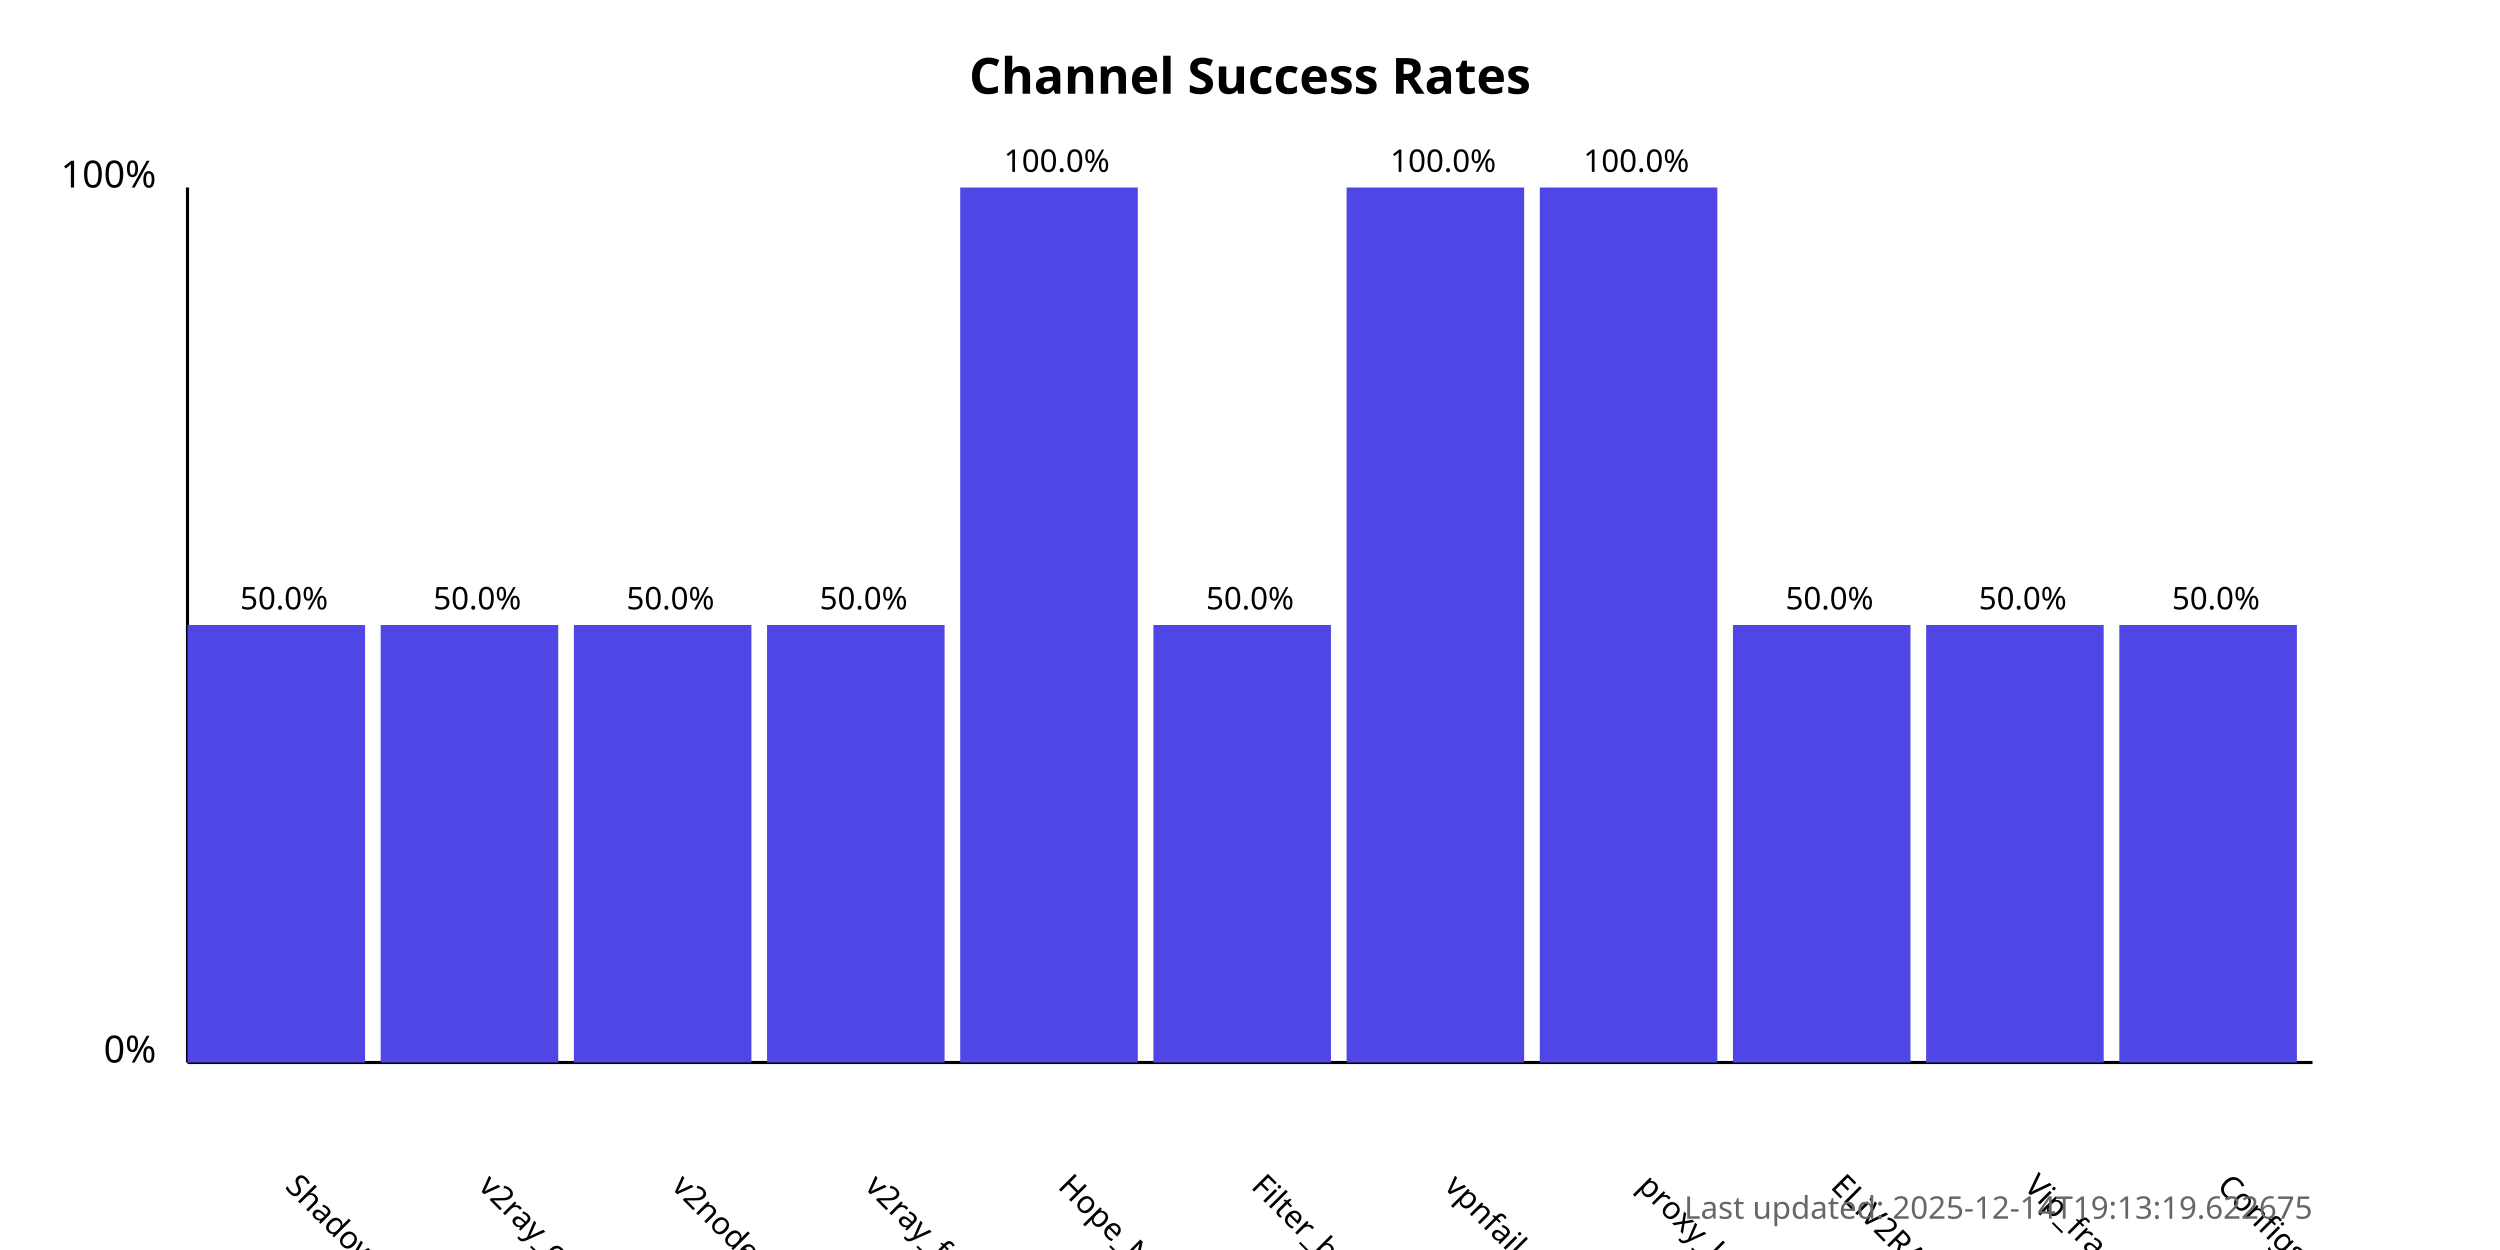
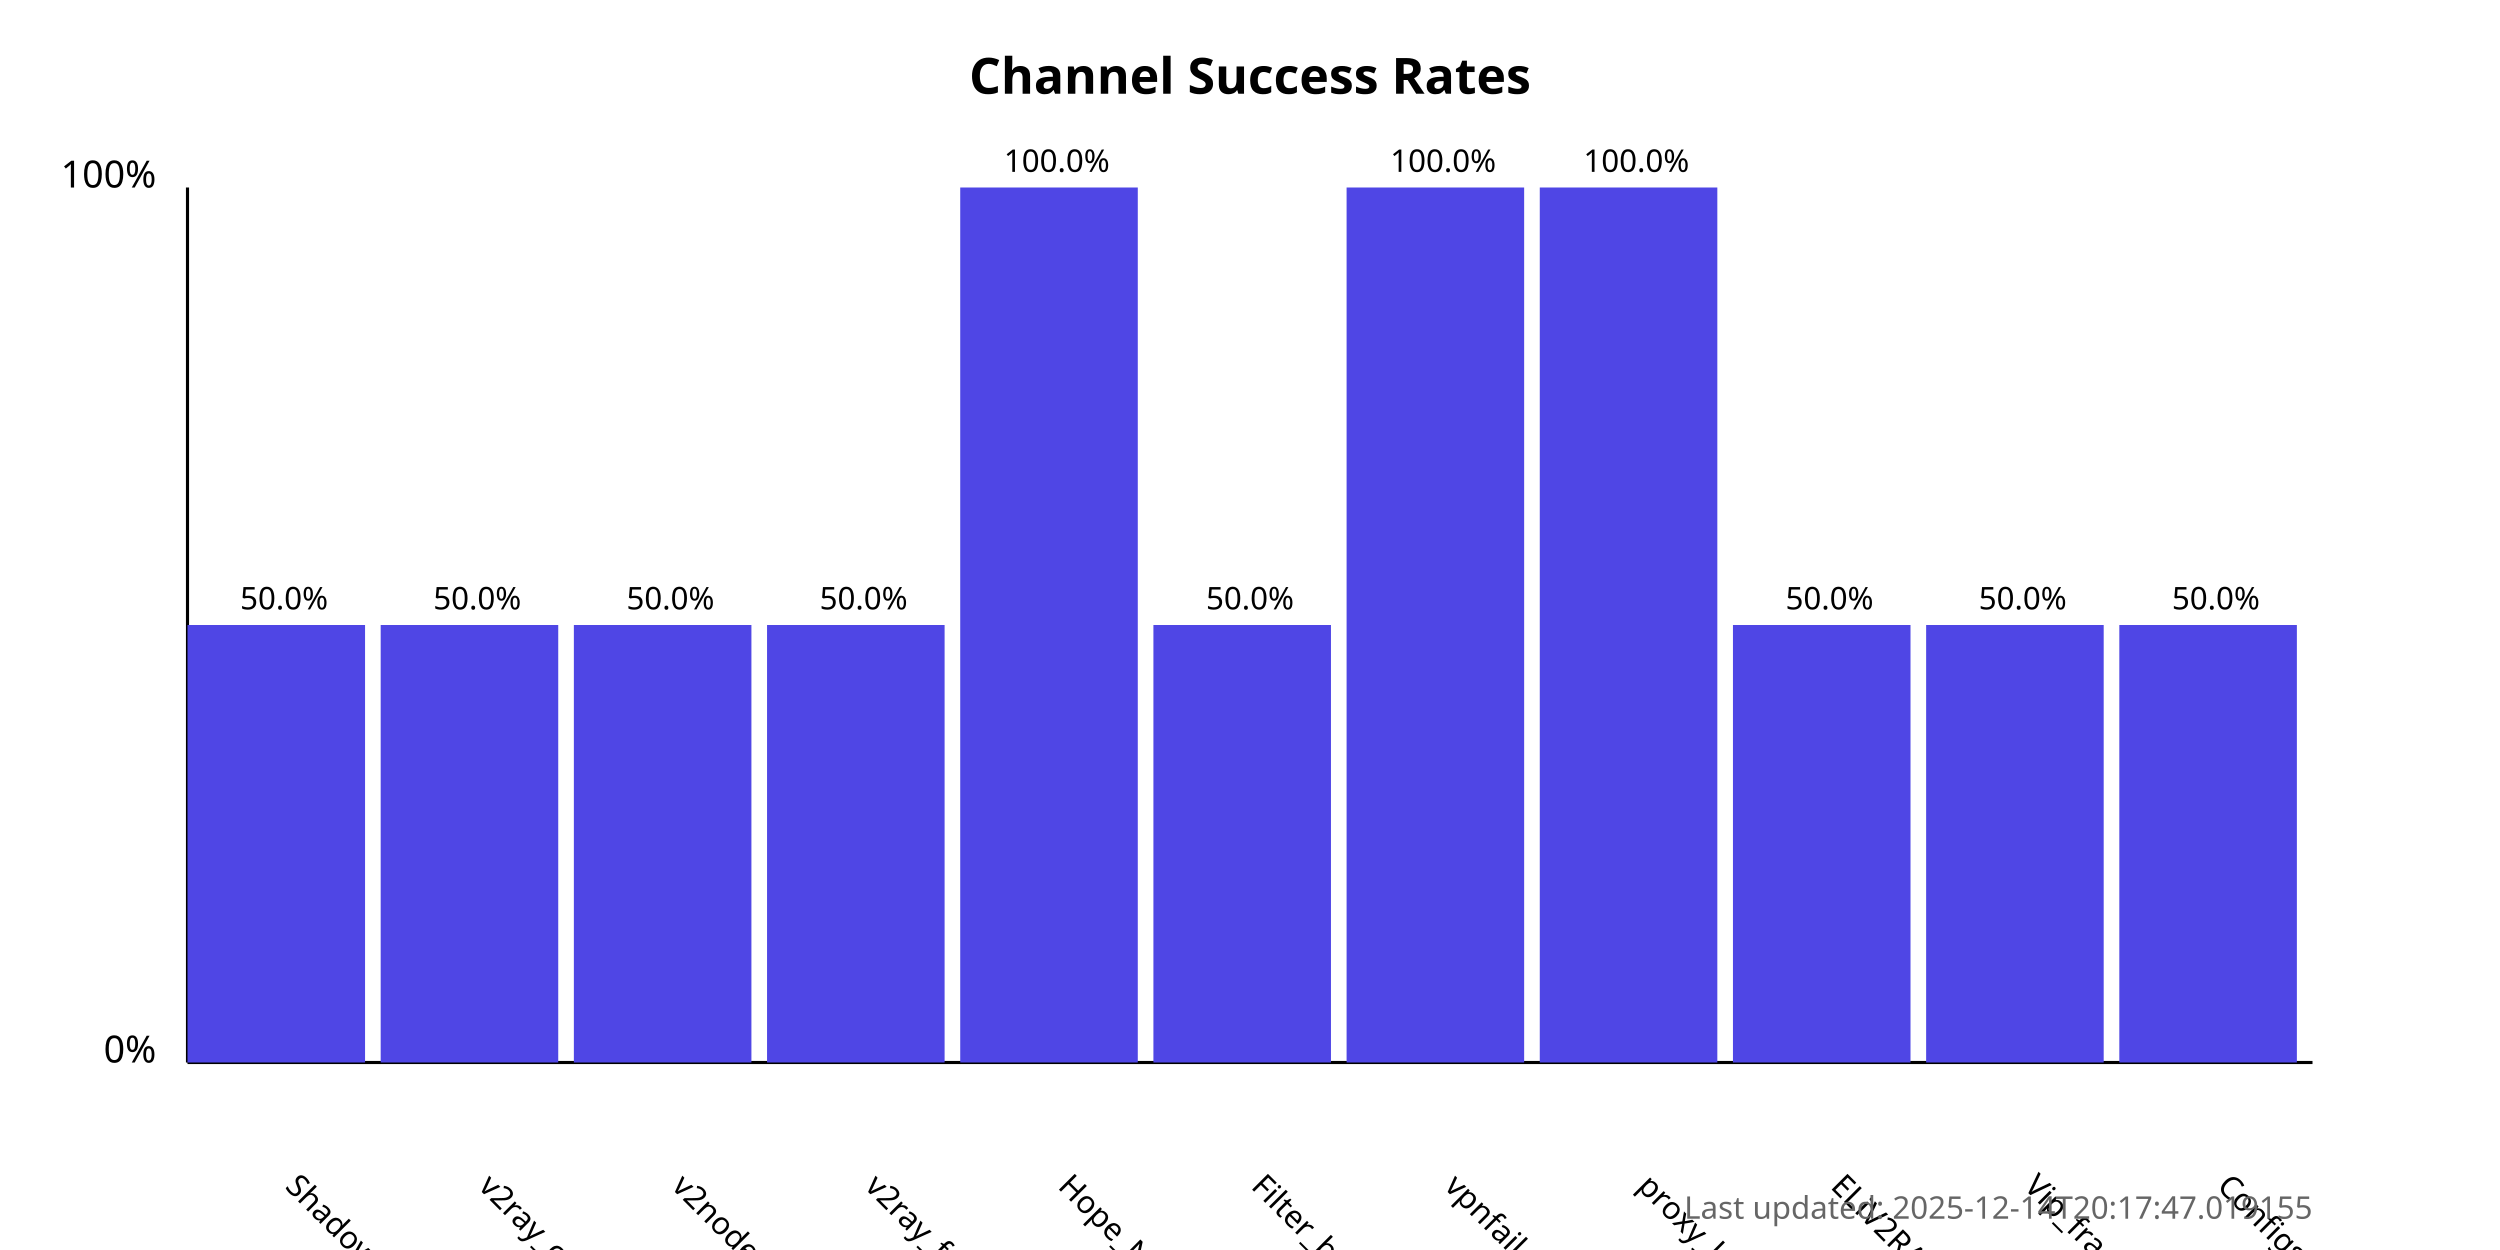
<svg xmlns="http://www.w3.org/2000/svg" width="800" height="400">
  <style>
            .chart-title { font: bold 16px sans-serif; }
            .axis-label { font: 12px sans-serif; }
            .tick-label { font: 10px sans-serif; }
            .bar { fill: #4f46e5; }
            .bar:hover { fill: #6366f1; }
            .timestamp { font: 10px sans-serif; fill: #666; }
        </style>
  <text x="400.0" y="30" text-anchor="middle" class="chart-title">
            Channel Success Rates
        </text>
  <line x1="60" y1="340" x2="60" y2="60" stroke="black" stroke-width="1" />
  <line x1="60" y1="340" x2="740" y2="340" stroke="black" stroke-width="1" />
  <text x="50" y="340" text-anchor="end" class="axis-label">0%</text>
  <text x="50" y="60" text-anchor="end" class="axis-label">100%</text>
  <g>
    <rect x="60" y="200.0" width="56.818" height="140.0" class="bar" />
    <text x="90.909" y="380" transform="rotate(45, 90.90909, 380)" text-anchor="start" class="tick-label">
                ShadowProxy66
            </text>
    <text x="90.909" y="195.0" text-anchor="middle" class="tick-label">
                50.0%
            </text>
  </g>
  <g>
    <rect x="121.818" y="200.0" width="56.818" height="140.0" class="bar" />
    <text x="152.727" y="380" transform="rotate(45, 152.7273, 380)" text-anchor="start" class="tick-label">
                v2ray_configs_pool
            </text>
    <text x="152.727" y="195.0" text-anchor="middle" class="tick-label">
                50.0%
            </text>
  </g>
  <g>
    <rect x="183.636" y="200.0" width="56.818" height="140.0" class="bar" />
    <text x="214.545" y="380" transform="rotate(45, 214.5455, 380)" text-anchor="start" class="tick-label">
                v2nodes
            </text>
    <text x="214.545" y="195.0" text-anchor="middle" class="tick-label">
                50.0%
            </text>
  </g>
  <g>
    <rect x="245.455" y="200.0" width="56.818" height="140.0" class="bar" />
    <text x="276.364" y="380" transform="rotate(45, 276.3636, 380)" text-anchor="start" class="tick-label">
                v2ray_free_conf
            </text>
    <text x="276.364" y="195.0" text-anchor="middle" class="tick-label">
                50.0%
            </text>
  </g>
  <g>
    <rect x="307.273" y="60.0" width="56.818" height="280.0" class="bar" />
    <text x="338.182" y="380" transform="rotate(45, 338.1818, 380)" text-anchor="start" class="tick-label">
                Hope_Net
            </text>
    <text x="338.182" y="55.0" text-anchor="middle" class="tick-label">
                100.0%
            </text>
  </g>
  <g>
    <rect x="369.091" y="200.0" width="56.818" height="140.0" class="bar" />
    <text x="400.0" y="380" transform="rotate(45, 400.0, 380)" text-anchor="start" class="tick-label">
                Filter_breaker
            </text>
    <text x="400.0" y="195.0" text-anchor="middle" class="tick-label">
                50.0%
            </text>
  </g>
  <g>
    <rect x="430.909" y="60.0" width="56.818" height="280.0" class="bar" />
    <text x="461.818" y="380" transform="rotate(45, 461.8182, 380)" text-anchor="start" class="tick-label">
                vpnfail_vless
            </text>
    <text x="461.818" y="55.0" text-anchor="middle" class="tick-label">
                100.0%
            </text>
  </g>
  <g>
    <rect x="492.727" y="60.0" width="56.818" height="280.0" class="bar" />
    <text x="523.636" y="380" transform="rotate(45, 523.6364, 380)" text-anchor="start" class="tick-label">
                proxy_kafee
            </text>
    <text x="523.636" y="55.0" text-anchor="middle" class="tick-label">
                100.0%
            </text>
  </g>
  <g>
    <rect x="554.545" y="200.0" width="56.818" height="140.0" class="bar" />
    <text x="585.455" y="380" transform="rotate(45, 585.4545, 380)" text-anchor="start" class="tick-label">
                ELiV2RAY
            </text>
    <text x="585.455" y="195.0" text-anchor="middle" class="tick-label">
                50.0%
            </text>
  </g>
  <g>
    <rect x="616.364" y="200.0" width="56.818" height="140.0" class="bar" />
    <text x="647.273" y="380" transform="rotate(45, 647.2727, 380)" text-anchor="start" class="tick-label">
                Vip_fragment_v2ray
            </text>
    <text x="647.273" y="195.0" text-anchor="middle" class="tick-label">
                50.0%
            </text>
  </g>
  <g>
    <rect x="678.182" y="200.0" width="56.818" height="140.0" class="bar" />
    <text x="709.091" y="380" transform="rotate(45, 709.0909, 380)" text-anchor="start" class="tick-label">
                ConfigsHubPlus
            </text>
    <text x="709.091" y="195.0" text-anchor="middle" class="tick-label">
                50.0%
            </text>
  </g>
  <text x="740" y="390" text-anchor="end" class="timestamp">
-             Last updated: 2025-12-14T19:13:19.622675
+             Last updated: 2025-12-14T20:17:47.019155
        </text>
</svg>
